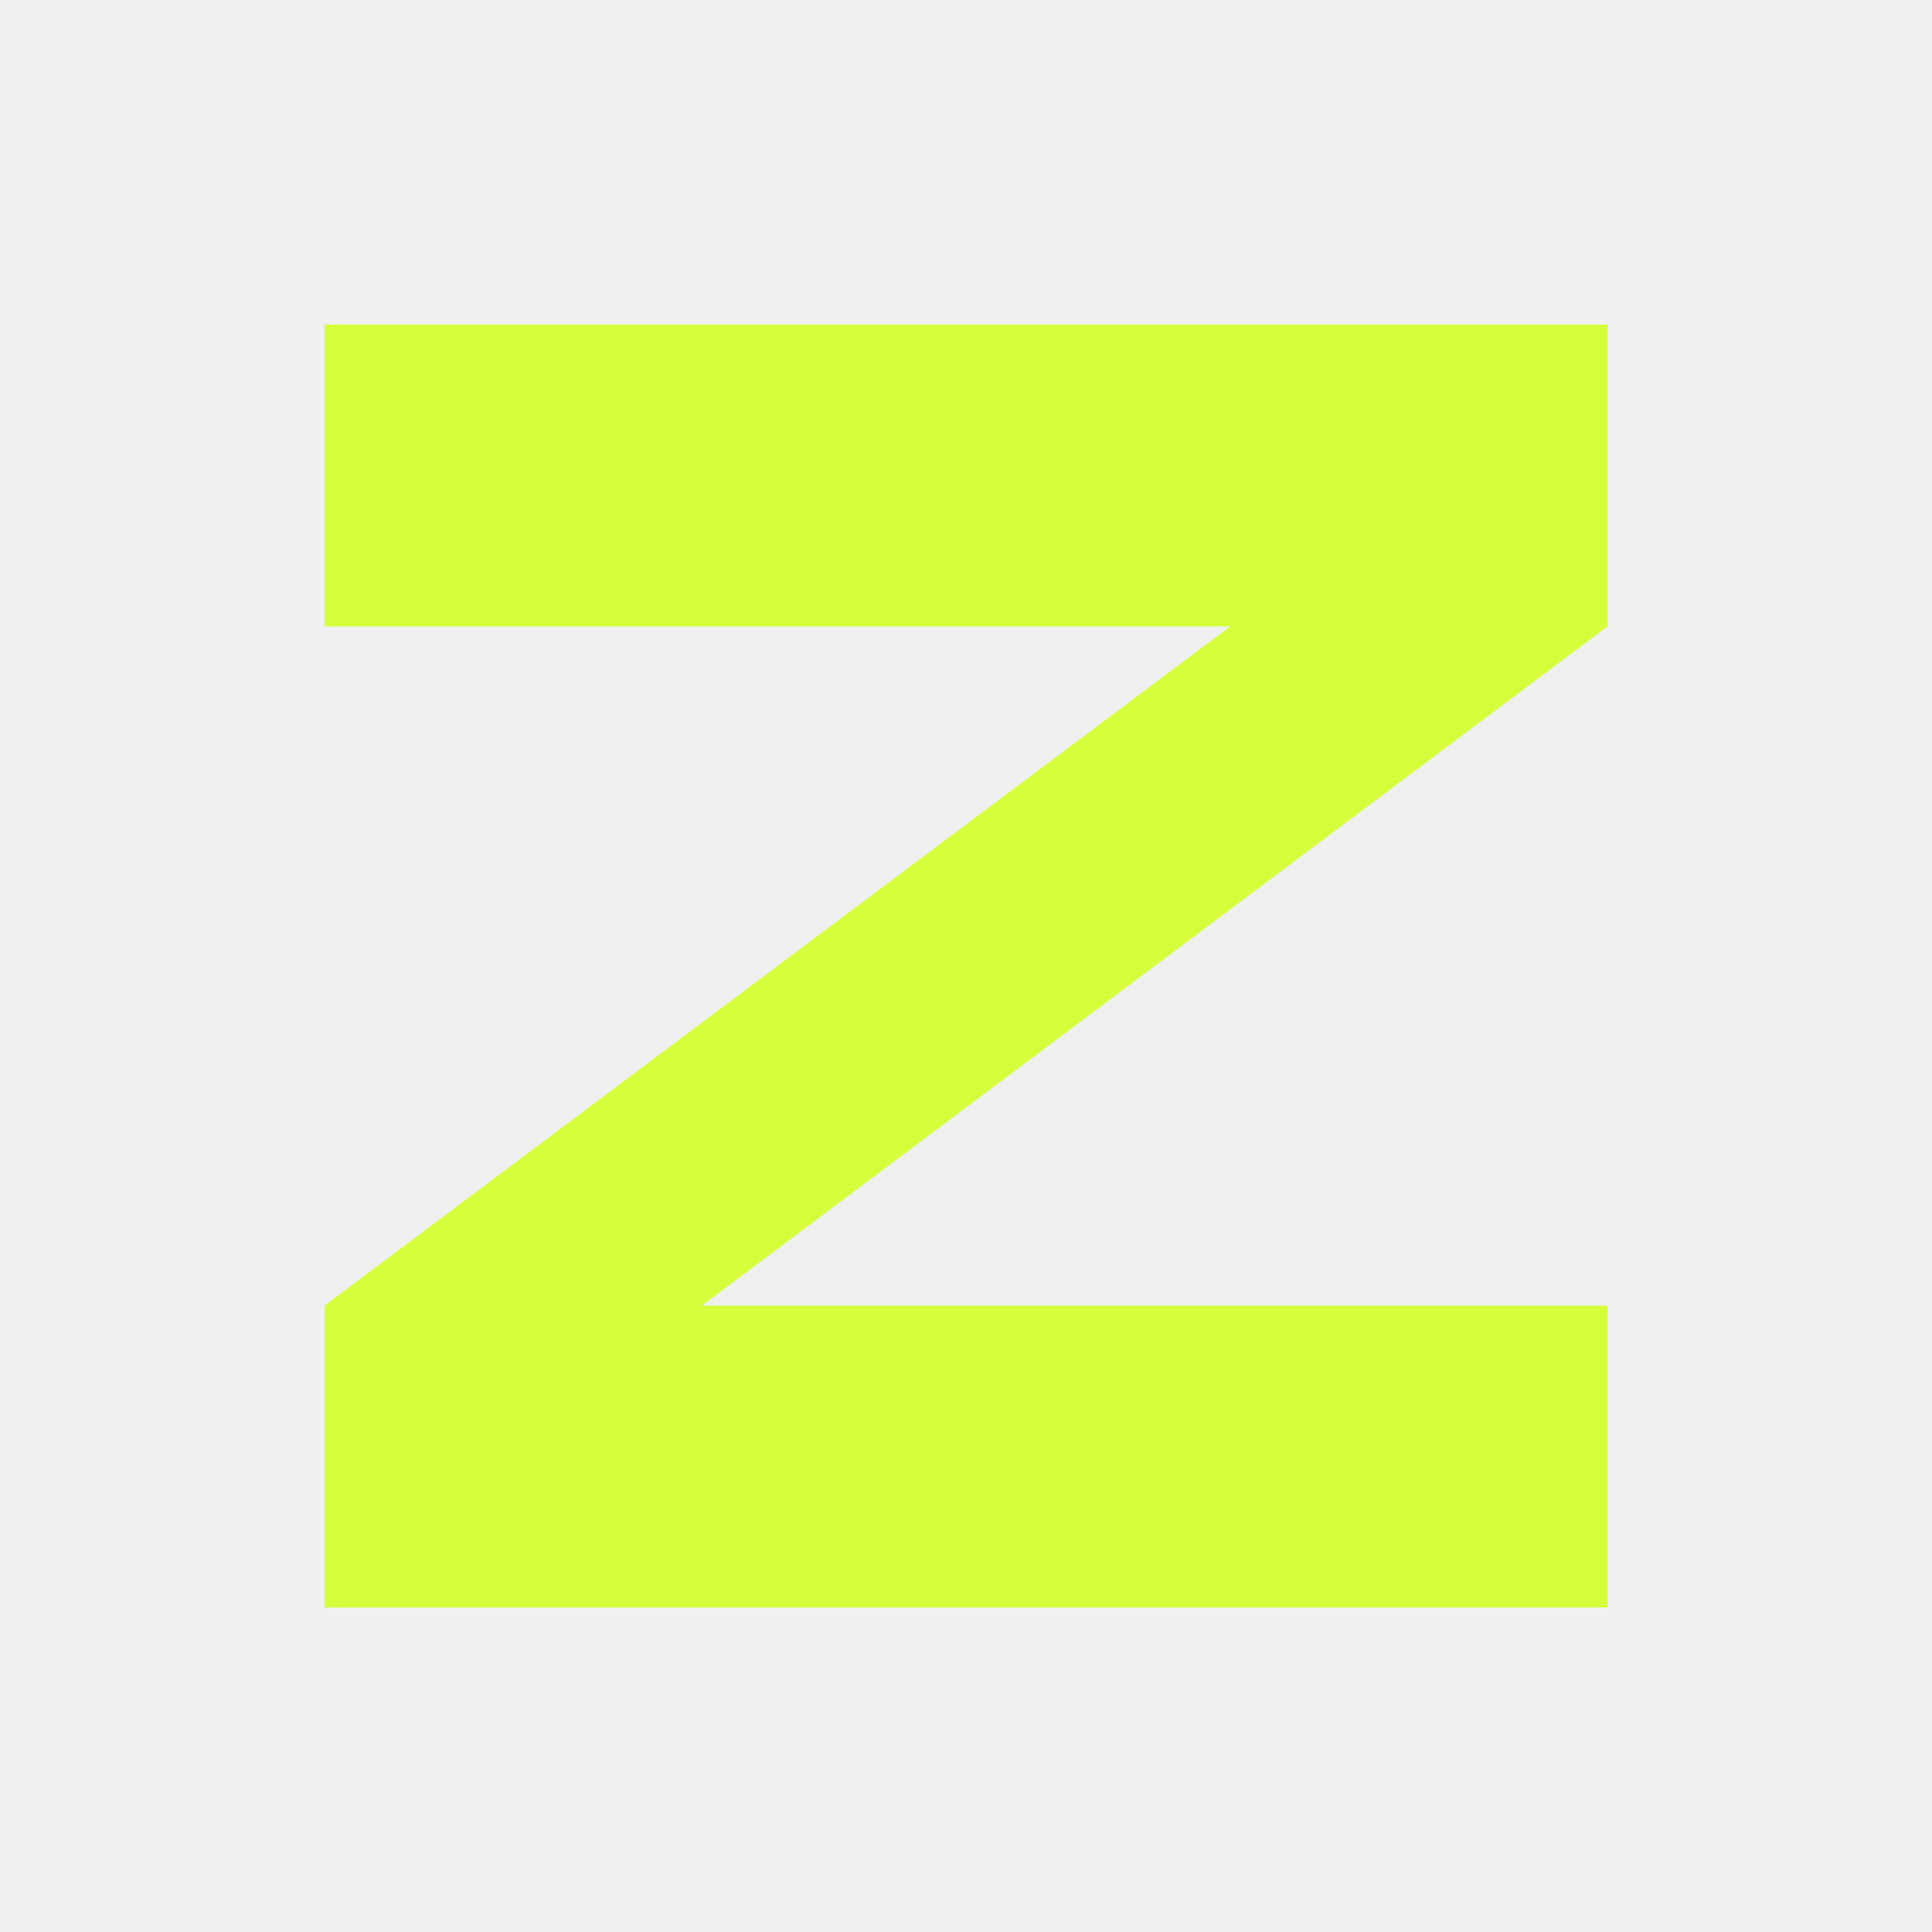
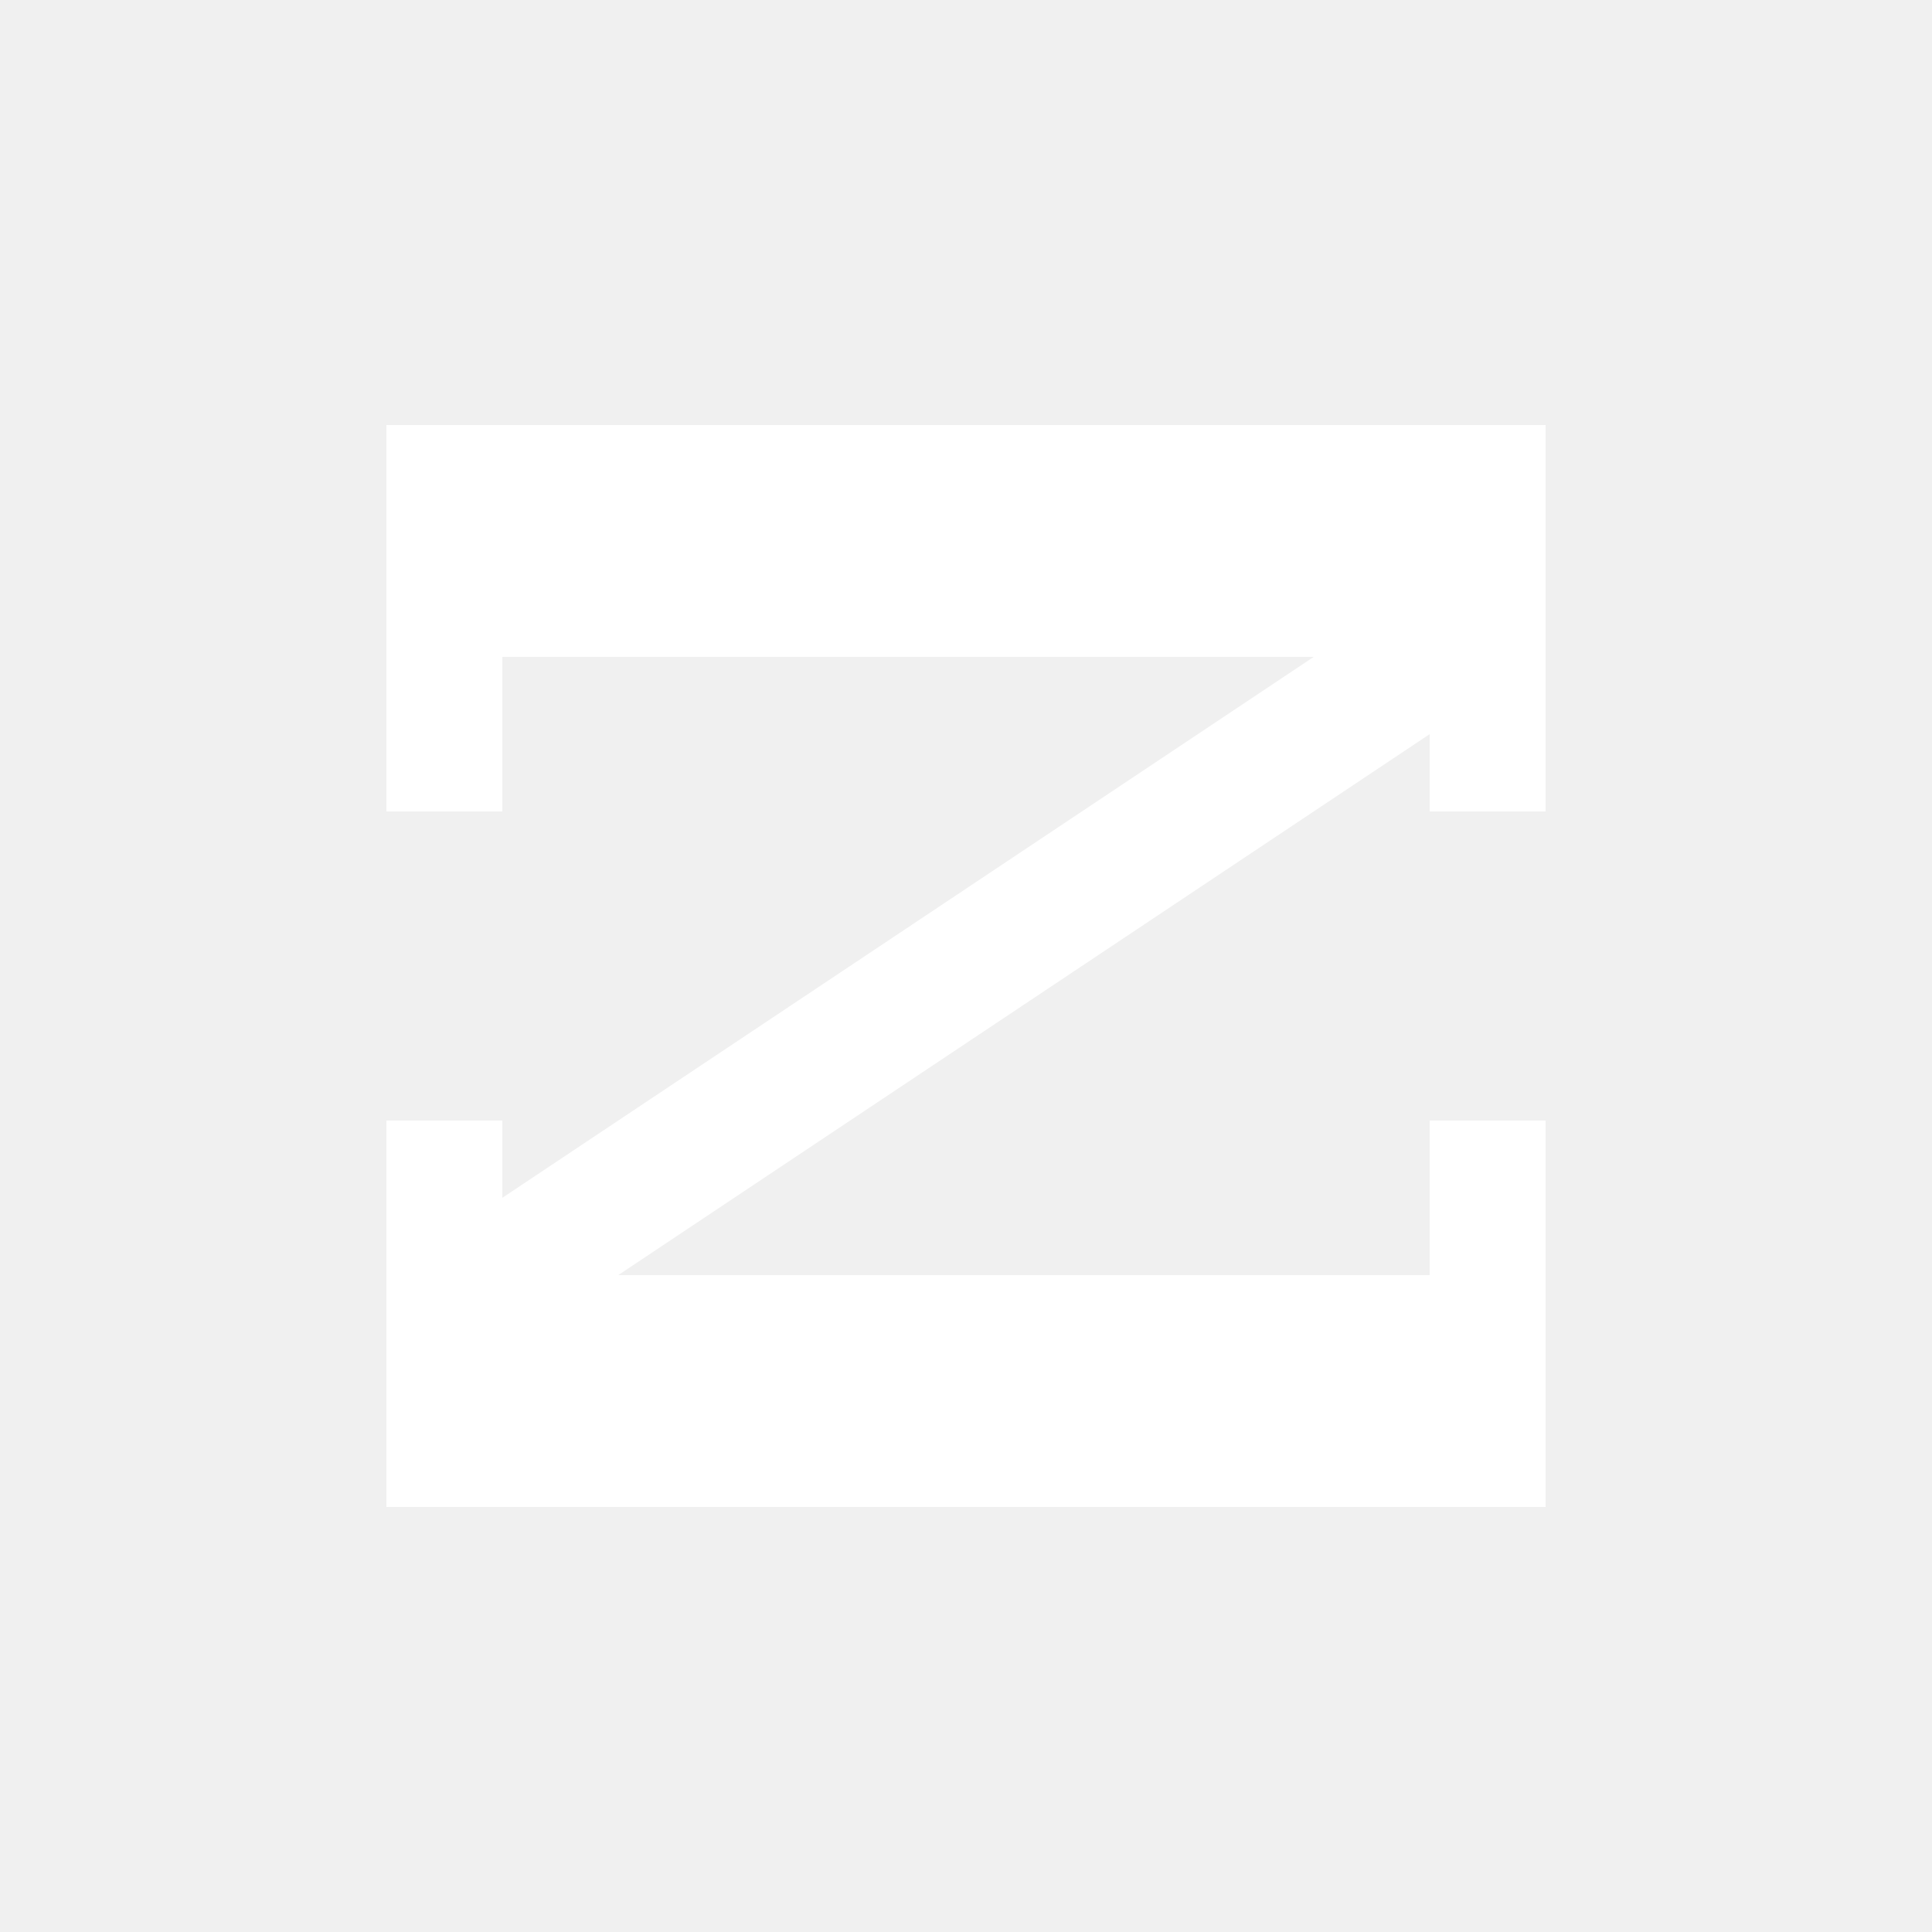
- <svg xmlns="http://www.w3.org/2000/svg" viewBox="0 0 1024 1024">
-   <polygon points="172,172 852,172 852,332 372,692 852,692 852,852 172,852 172,692 652,332 172,332" fill="#d4ff3a" />
+ <svg xmlns="http://www.w3.org/2000/svg" viewBox="0 0 100 100">
+   <g fill="#FFFFFF">
+     <rect x="20" y="22" width="60" height="12" />
+     <rect x="20" y="22" width="6" height="20" />
+     <rect x="74" y="22" width="6" height="20" />
+     <rect x="20" y="66" width="60" height="12" />
+     <rect x="20" y="58" width="6" height="20" />
+     <rect x="74" y="58" width="6" height="20" />
+     <polygon points="68,34 80,34 32,66 20,66" />
+   </g>
</svg>
